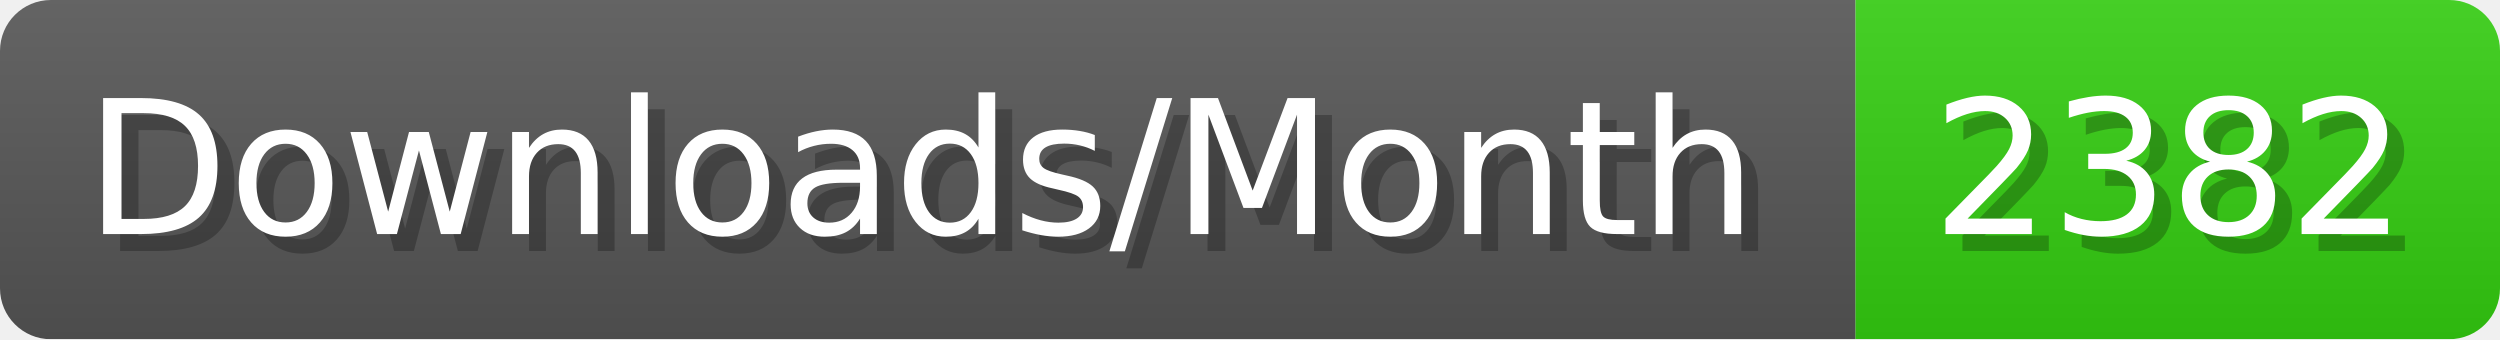
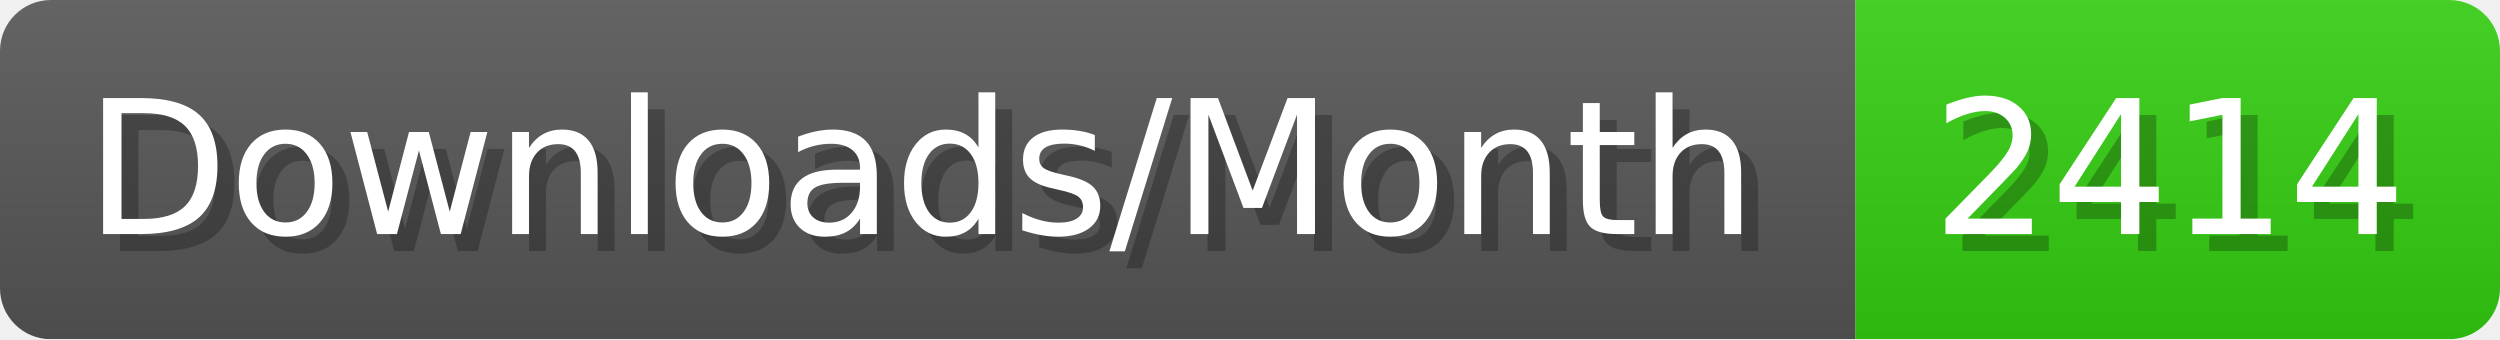
- <svg xmlns="http://www.w3.org/2000/svg" width="147.4" height="20" viewBox="0 0 1474 200" role="img" aria-label="Downloads/Month: 2382">
+ <svg xmlns="http://www.w3.org/2000/svg" width="147.4" height="20" viewBox="0 0 1474 200" role="img" aria-label="Downloads/Month: 2414">
  <linearGradient id="YlXUI" x2="0" y2="100%">
    <stop offset="0" stop-opacity=".1" stop-color="#EEE" />
    <stop offset="1" stop-opacity=".1" />
  </linearGradient>
  <mask id="JHhop">
    <rect width="1474" height="200" rx="30" fill="#FFF" />
  </mask>
  <g mask="url(#JHhop)">
    <rect width="1094" height="200" fill="#555" />
    <rect width="380" height="200" fill="#3C1" x="1094" />
    <rect width="1474" height="200" fill="url(#YlXUI)" />
  </g>
  <g aria-hidden="true" fill="#fff" text-anchor="start" font-family="Verdana,DejaVu Sans,sans-serif" font-size="110">
    <text x="60" y="148" textLength="994" fill="#000" opacity="0.25">Downloads/Month</text>
    <text x="50" y="138" textLength="994">Downloads/Month</text>
-     <text x="1149" y="148" textLength="280" fill="#000" opacity="0.25">2382</text>
-     <text x="1139" y="138" textLength="280">2382</text>
+     <text x="1149" y="148" textLength="280" fill="#000" opacity="0.25">2414</text>
+     <text x="1139" y="138" textLength="280">2414</text>
  </g>
</svg>
